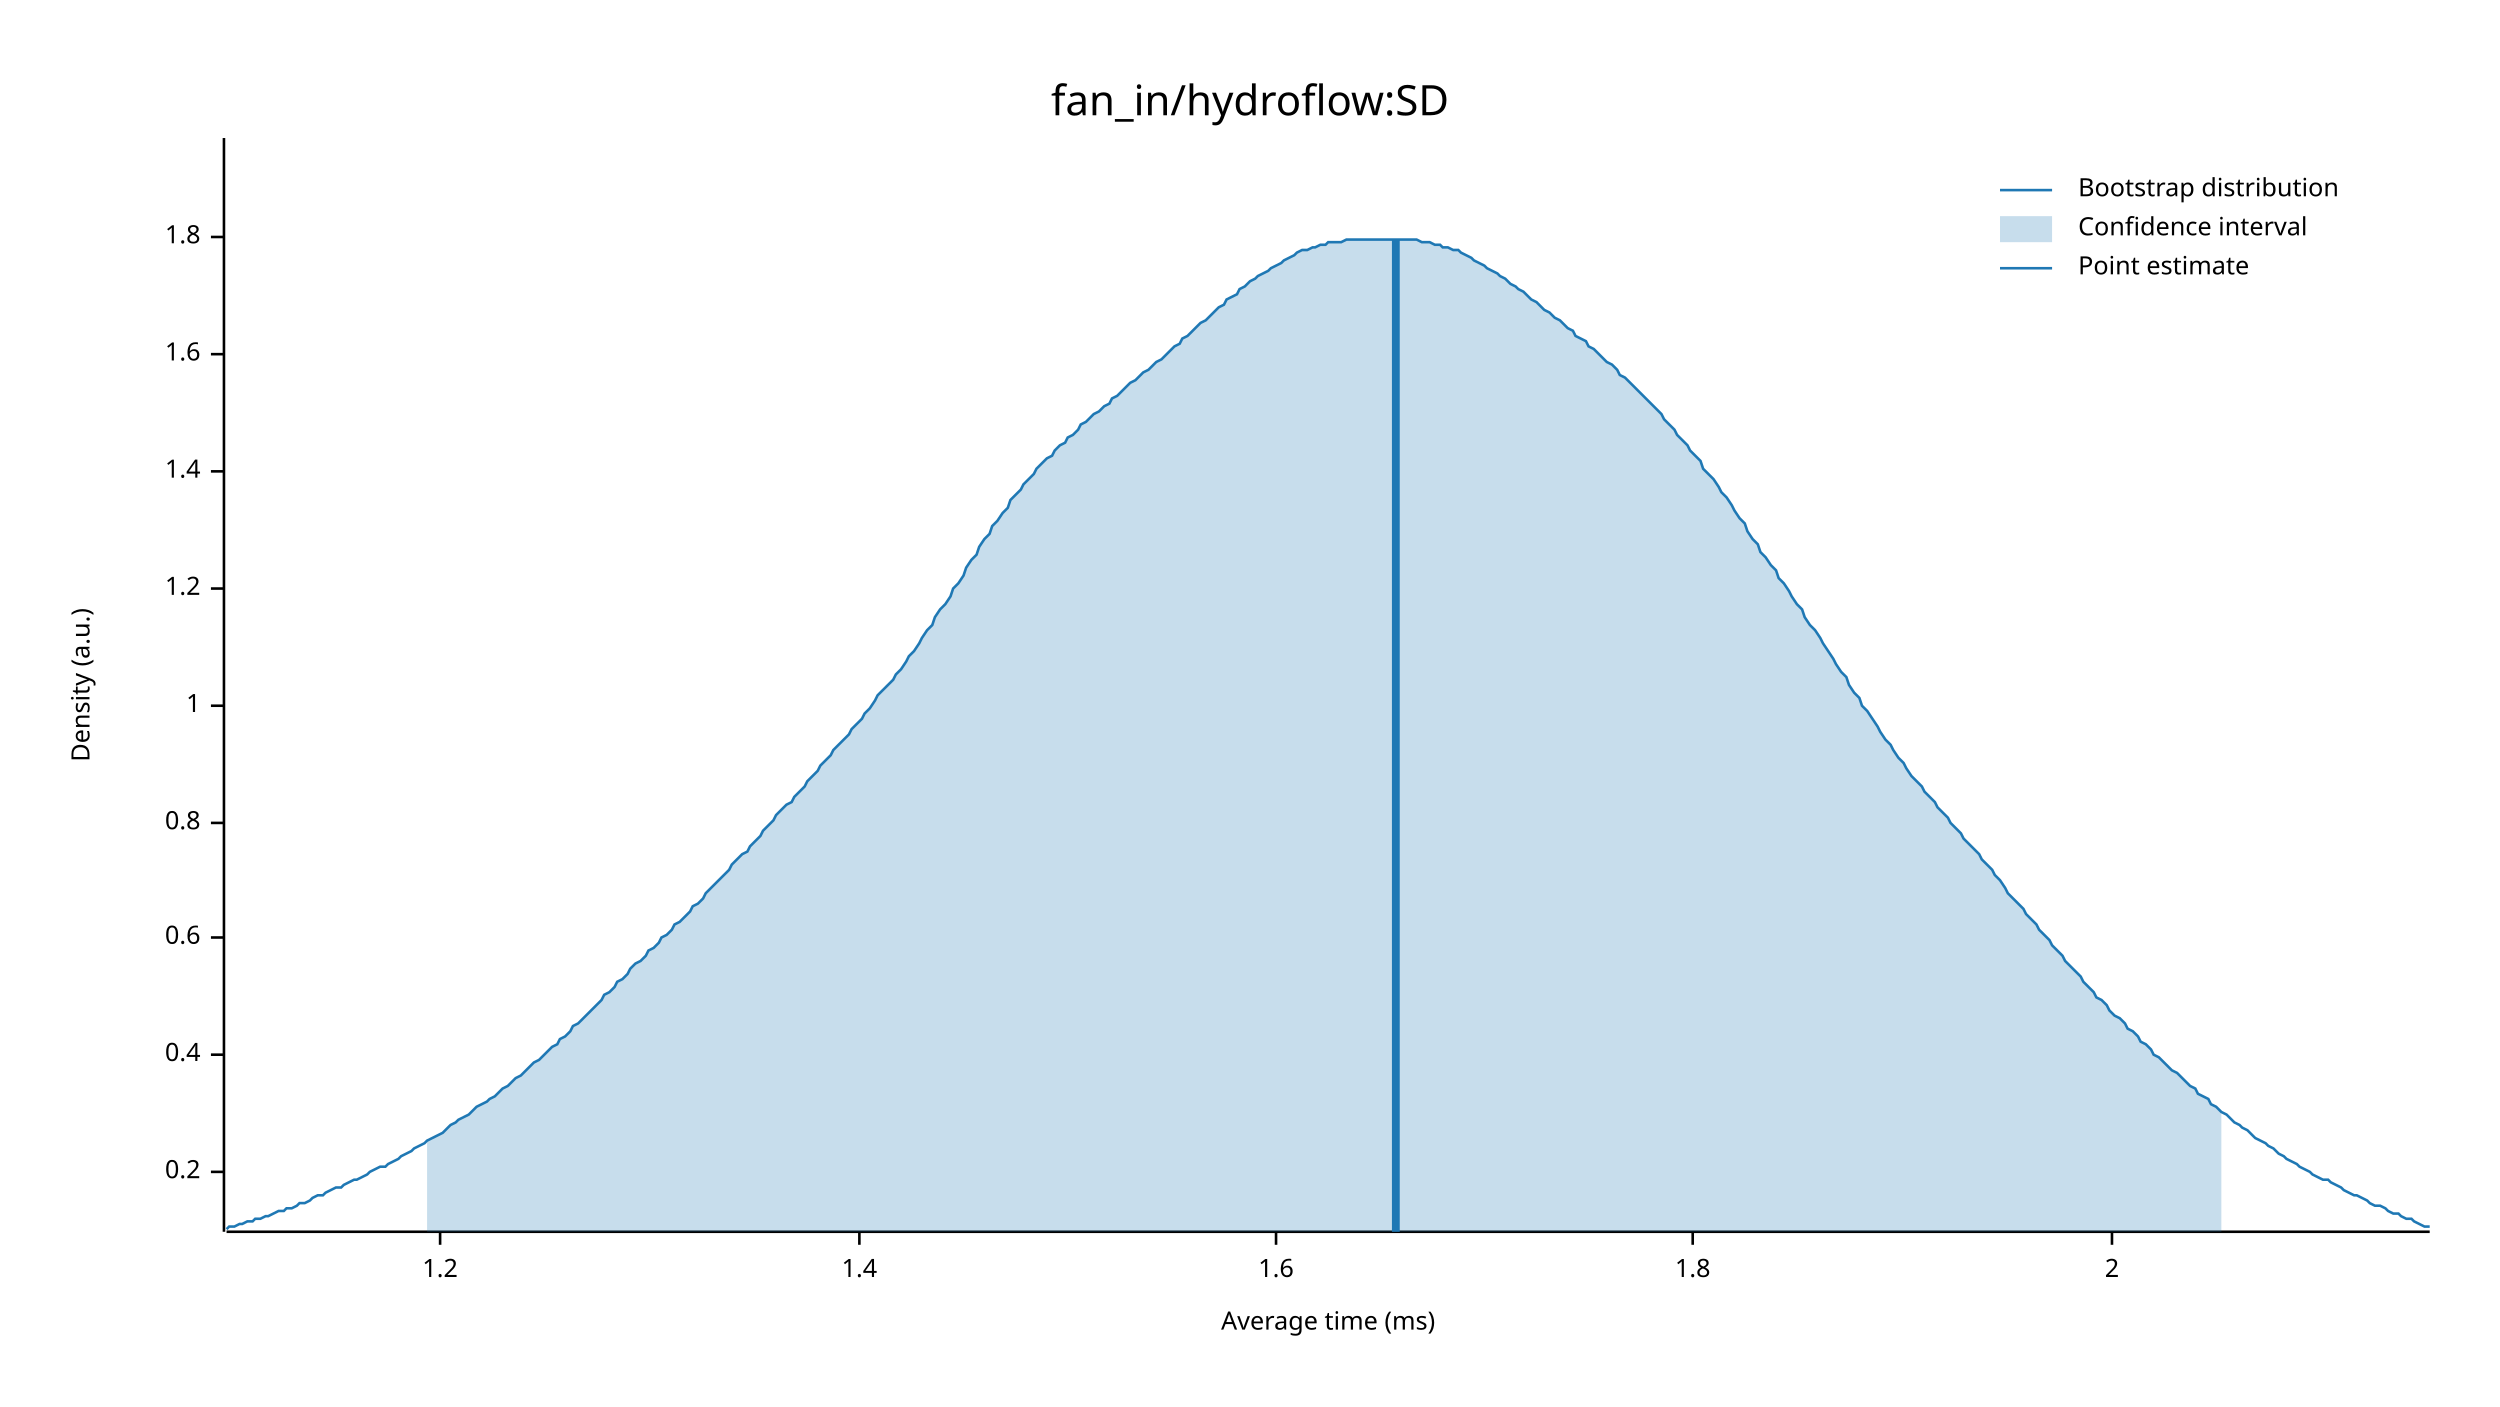
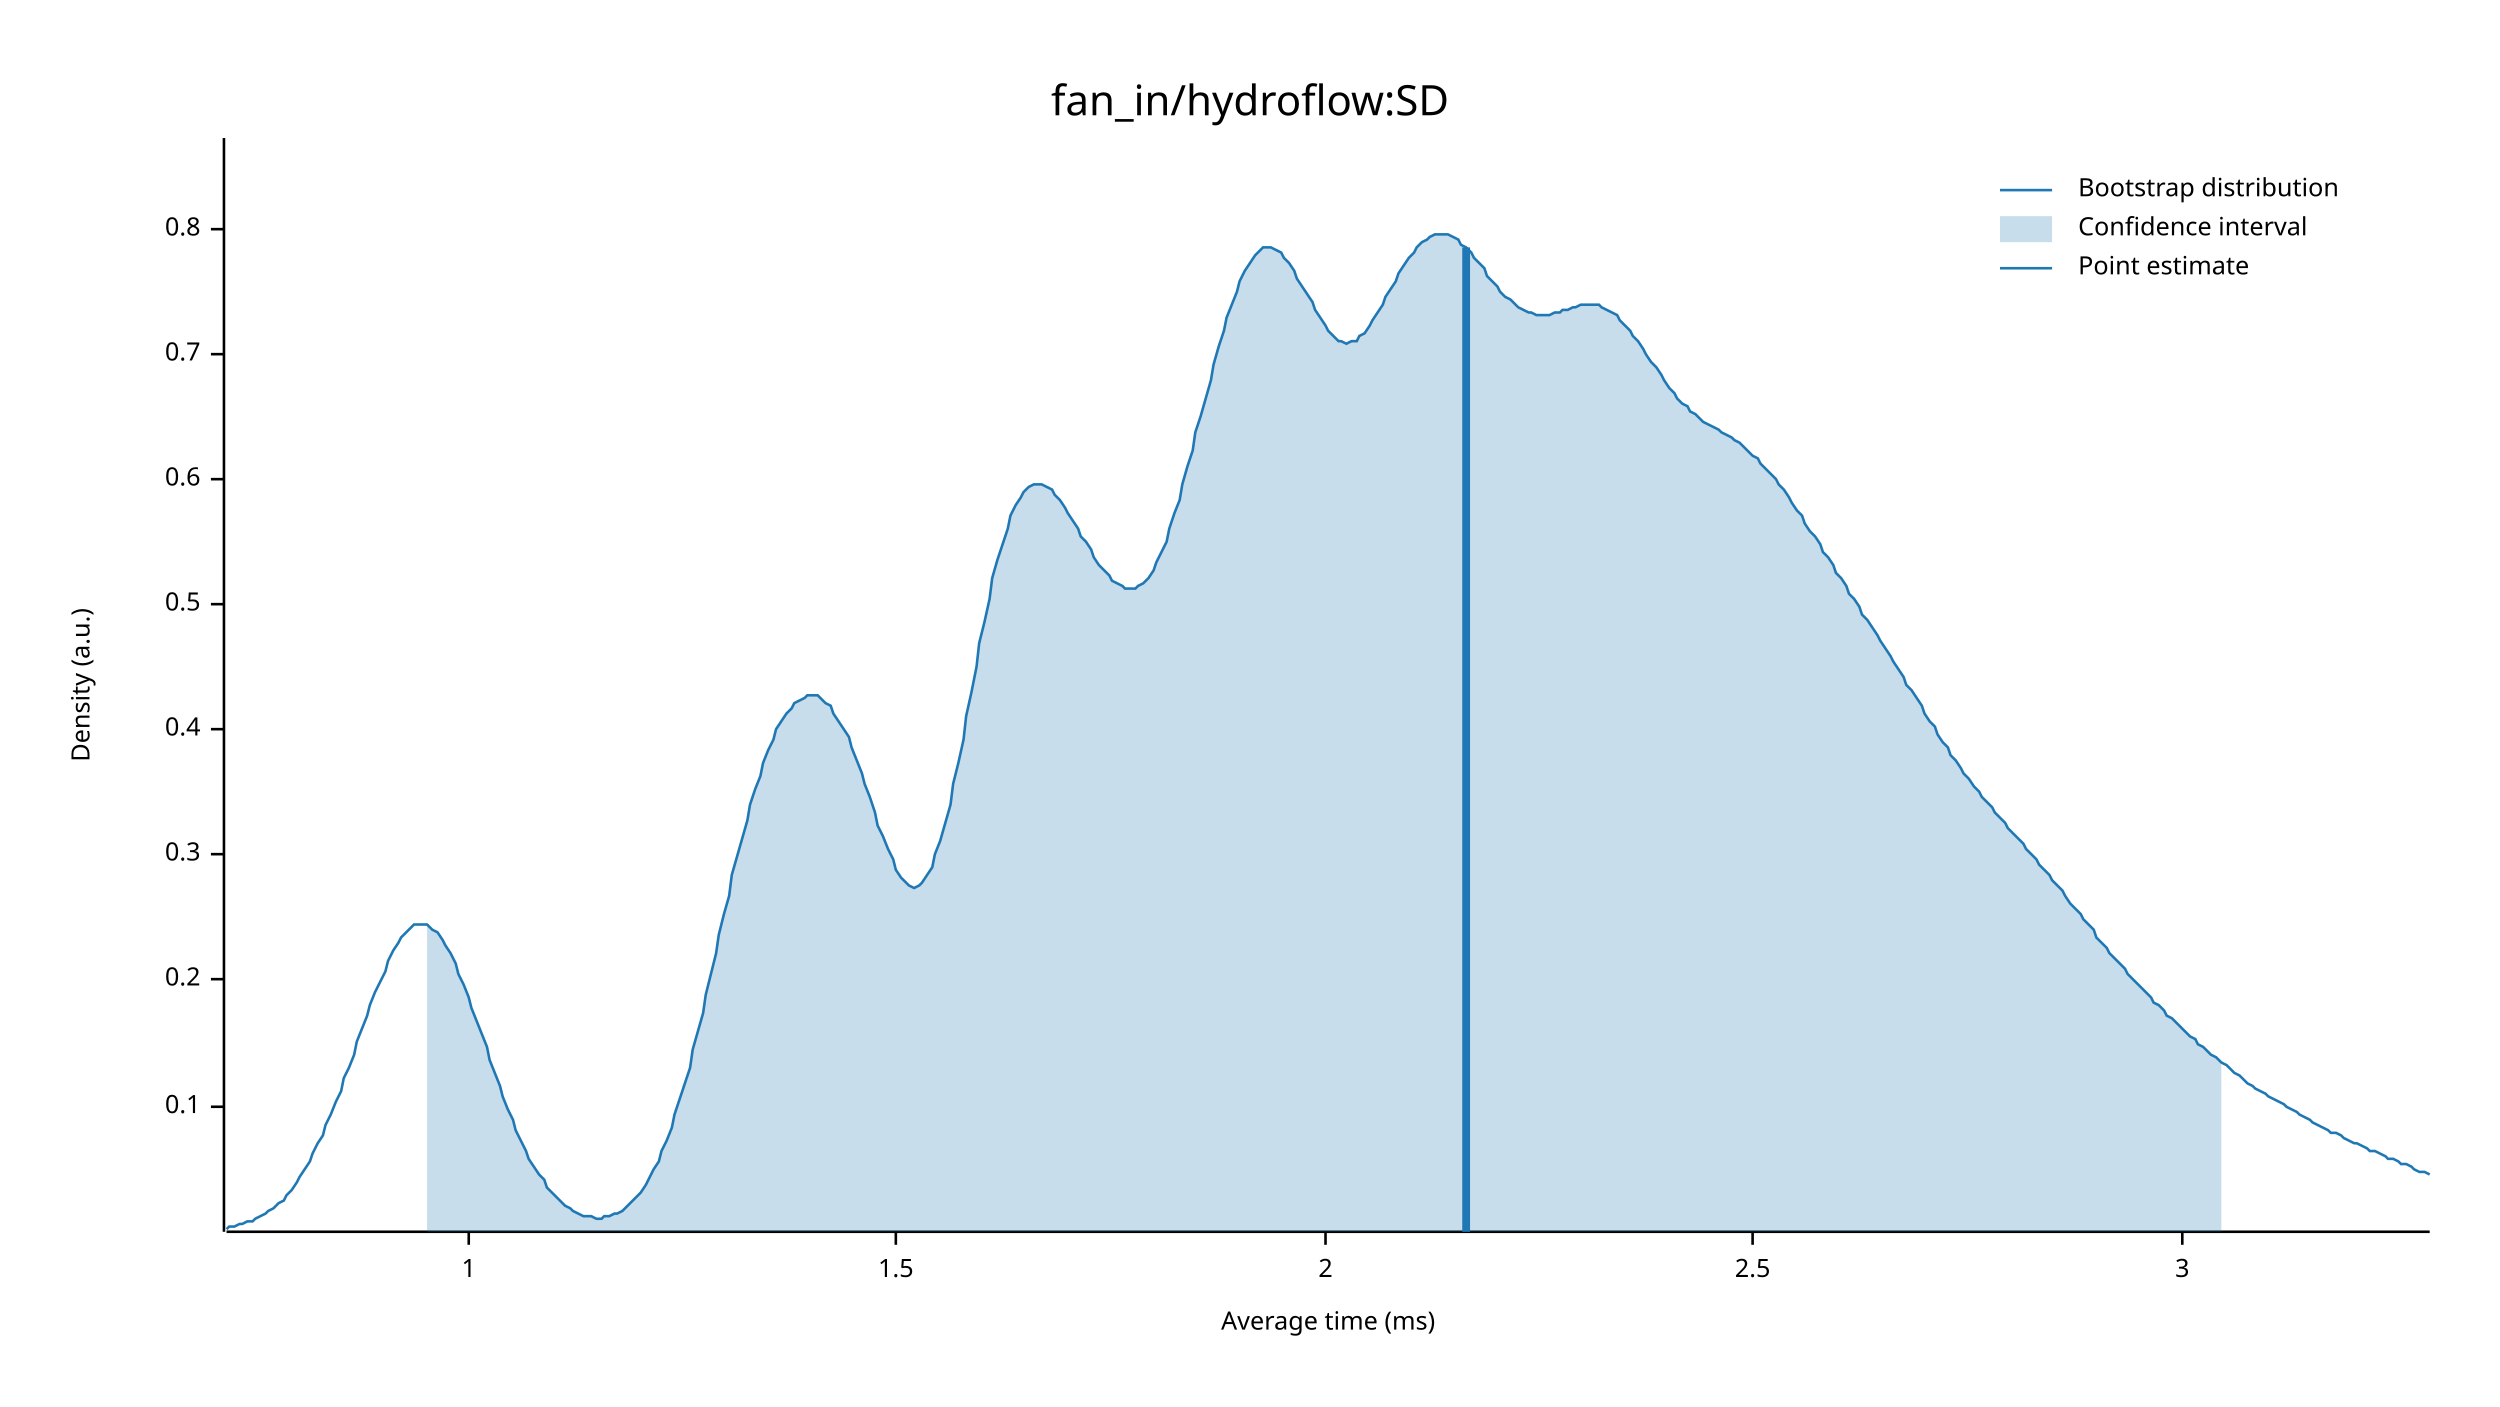
<svg xmlns="http://www.w3.org/2000/svg" width="960" height="540" viewBox="0 0 960 540">
  <text x="480" y="32" dy="0.76em" text-anchor="middle" font-family="sans-serif" font-size="16.129" opacity="1" fill="#000000">
fan_in/hydroflow:SD
</text>
  <text x="27" y="263" dy="0.76em" text-anchor="middle" font-family="sans-serif" font-size="9.677" opacity="1" fill="#000000" transform="rotate(270, 27, 263)">
Density (a.u.)
</text>
  <text x="510" y="513" dy="-0.5ex" text-anchor="middle" font-family="sans-serif" font-size="9.677" opacity="1" fill="#000000">
Average time (ms)
</text>
  <polyline fill="none" opacity="1" stroke="#000000" stroke-width="1" points="86,53 86,473 " />
-   <text x="77" y="450" dy="0.5ex" text-anchor="end" font-family="sans-serif" font-size="9.677" opacity="1" fill="#000000">
+   <text x="77" y="425" dy="0.5ex" text-anchor="end" font-family="sans-serif" font-size="9.677" opacity="1" fill="#000000">
+ 0.1
+ </text>
+   <polyline fill="none" opacity="1" stroke="#000000" stroke-width="1" points="81,425 86,425 " />
+   <text x="77" y="376" dy="0.5ex" text-anchor="end" font-family="sans-serif" font-size="9.677" opacity="1" fill="#000000">
0.2
</text>
-   <polyline fill="none" opacity="1" stroke="#000000" stroke-width="1" points="81,450 86,450 " />
-   <text x="77" y="405" dy="0.5ex" text-anchor="end" font-family="sans-serif" font-size="9.677" opacity="1" fill="#000000">
+   <polyline fill="none" opacity="1" stroke="#000000" stroke-width="1" points="81,376 86,376 " />
+   <text x="77" y="328" dy="0.5ex" text-anchor="end" font-family="sans-serif" font-size="9.677" opacity="1" fill="#000000">
+ 0.3
+ </text>
+   <polyline fill="none" opacity="1" stroke="#000000" stroke-width="1" points="81,328 86,328 " />
+   <text x="77" y="280" dy="0.5ex" text-anchor="end" font-family="sans-serif" font-size="9.677" opacity="1" fill="#000000">
0.4
</text>
-   <polyline fill="none" opacity="1" stroke="#000000" stroke-width="1" points="81,405 86,405 " />
-   <text x="77" y="360" dy="0.5ex" text-anchor="end" font-family="sans-serif" font-size="9.677" opacity="1" fill="#000000">
+   <polyline fill="none" opacity="1" stroke="#000000" stroke-width="1" points="81,280 86,280 " />
+   <text x="77" y="232" dy="0.5ex" text-anchor="end" font-family="sans-serif" font-size="9.677" opacity="1" fill="#000000">
+ 0.5
+ </text>
+   <polyline fill="none" opacity="1" stroke="#000000" stroke-width="1" points="81,232 86,232 " />
+   <text x="77" y="184" dy="0.5ex" text-anchor="end" font-family="sans-serif" font-size="9.677" opacity="1" fill="#000000">
0.6
</text>
-   <polyline fill="none" opacity="1" stroke="#000000" stroke-width="1" points="81,360 86,360 " />
-   <text x="77" y="316" dy="0.5ex" text-anchor="end" font-family="sans-serif" font-size="9.677" opacity="1" fill="#000000">
+   <polyline fill="none" opacity="1" stroke="#000000" stroke-width="1" points="81,184 86,184 " />
+   <text x="77" y="136" dy="0.5ex" text-anchor="end" font-family="sans-serif" font-size="9.677" opacity="1" fill="#000000">
+ 0.7
+ </text>
+   <polyline fill="none" opacity="1" stroke="#000000" stroke-width="1" points="81,136 86,136 " />
+   <text x="77" y="88" dy="0.5ex" text-anchor="end" font-family="sans-serif" font-size="9.677" opacity="1" fill="#000000">
0.8
</text>
-   <polyline fill="none" opacity="1" stroke="#000000" stroke-width="1" points="81,316 86,316 " />
-   <text x="77" y="271" dy="0.5ex" text-anchor="end" font-family="sans-serif" font-size="9.677" opacity="1" fill="#000000">
+   <polyline fill="none" opacity="1" stroke="#000000" stroke-width="1" points="81,88 86,88 " />
+   <polyline fill="none" opacity="1" stroke="#000000" stroke-width="1" points="87,473 933,473 " />
+   <text x="180" y="483" dy="0.76em" text-anchor="middle" font-family="sans-serif" font-size="9.677" opacity="1" fill="#000000">
1
</text>
-   <polyline fill="none" opacity="1" stroke="#000000" stroke-width="1" points="81,271 86,271 " />
-   <text x="77" y="226" dy="0.5ex" text-anchor="end" font-family="sans-serif" font-size="9.677" opacity="1" fill="#000000">
- 1.2
+   <polyline fill="none" opacity="1" stroke="#000000" stroke-width="1" points="180,473 180,478 " />
+   <text x="344" y="483" dy="0.76em" text-anchor="middle" font-family="sans-serif" font-size="9.677" opacity="1" fill="#000000">
+ 1.5
</text>
-   <polyline fill="none" opacity="1" stroke="#000000" stroke-width="1" points="81,226 86,226 " />
-   <text x="77" y="181" dy="0.5ex" text-anchor="end" font-family="sans-serif" font-size="9.677" opacity="1" fill="#000000">
- 1.4
- </text>
-   <polyline fill="none" opacity="1" stroke="#000000" stroke-width="1" points="81,181 86,181 " />
-   <text x="77" y="136" dy="0.5ex" text-anchor="end" font-family="sans-serif" font-size="9.677" opacity="1" fill="#000000">
- 1.6
- </text>
-   <polyline fill="none" opacity="1" stroke="#000000" stroke-width="1" points="81,136 86,136 " />
-   <text x="77" y="91" dy="0.5ex" text-anchor="end" font-family="sans-serif" font-size="9.677" opacity="1" fill="#000000">
- 1.8
- </text>
-   <polyline fill="none" opacity="1" stroke="#000000" stroke-width="1" points="81,91 86,91 " />
-   <polyline fill="none" opacity="1" stroke="#000000" stroke-width="1" points="87,473 933,473 " />
-   <text x="169" y="483" dy="0.76em" text-anchor="middle" font-family="sans-serif" font-size="9.677" opacity="1" fill="#000000">
- 1.2
- </text>
-   <polyline fill="none" opacity="1" stroke="#000000" stroke-width="1" points="169,473 169,478 " />
-   <text x="330" y="483" dy="0.76em" text-anchor="middle" font-family="sans-serif" font-size="9.677" opacity="1" fill="#000000">
- 1.4
- </text>
-   <polyline fill="none" opacity="1" stroke="#000000" stroke-width="1" points="330,473 330,478 " />
-   <text x="490" y="483" dy="0.76em" text-anchor="middle" font-family="sans-serif" font-size="9.677" opacity="1" fill="#000000">
- 1.6
- </text>
-   <polyline fill="none" opacity="1" stroke="#000000" stroke-width="1" points="490,473 490,478 " />
-   <text x="650" y="483" dy="0.76em" text-anchor="middle" font-family="sans-serif" font-size="9.677" opacity="1" fill="#000000">
- 1.8
- </text>
-   <polyline fill="none" opacity="1" stroke="#000000" stroke-width="1" points="650,473 650,478 " />
-   <text x="811" y="483" dy="0.76em" text-anchor="middle" font-family="sans-serif" font-size="9.677" opacity="1" fill="#000000">
+   <polyline fill="none" opacity="1" stroke="#000000" stroke-width="1" points="344,473 344,478 " />
+   <text x="509" y="483" dy="0.76em" text-anchor="middle" font-family="sans-serif" font-size="9.677" opacity="1" fill="#000000">
2
</text>
-   <polyline fill="none" opacity="1" stroke="#000000" stroke-width="1" points="811,473 811,478 " />
-   <polyline fill="none" opacity="1" stroke="#1F78B4" stroke-width="1" points="87,472 88,471 90,471 92,470 93,470 95,469 97,469 98,468 100,468 102,467 103,467 105,466 107,465 109,465 110,464 112,464 114,463 115,462 117,462 119,461 120,460 122,459 124,459 125,458 127,457 129,456 131,456 132,455 134,454 136,453 137,453 139,452 141,451 142,450 144,449 146,448 148,448 149,447 151,446 153,445 154,444 156,443 158,442 159,441 161,440 163,439 164,438 166,437 168,436 170,435 171,434 173,432 175,431 176,430 178,429 180,428 181,427 183,425 185,424 187,423 188,422 190,421 192,419 193,418 195,417 197,415 198,414 200,413 202,411 203,410 205,408 207,407 209,405 210,404 212,402 214,401 215,399 217,398 219,396 220,394 222,393 224,391 226,389 227,388 229,386 231,384 232,382 234,381 236,379 237,377 239,376 241,374 242,372 244,370 246,369 248,367 249,365 251,364 253,362 254,360 256,359 258,357 259,355 261,354 263,352 265,350 266,348 268,347 270,345 271,343 273,341 275,339 276,338 278,336 280,334 281,332 283,330 285,328 287,327 288,325 290,323 292,321 293,319 295,317 297,315 298,313 300,311 302,309 304,308 305,306 307,304 309,302 310,300 312,298 314,296 315,294 317,292 319,290 320,288 322,286 324,284 326,282 327,280 329,278 331,276 332,274 334,272 336,269 337,267 339,265 341,263 343,261 344,259 346,257 348,254 349,252 351,250 353,247 354,245 356,242 358,240 359,237 361,234 363,232 365,229 366,226 368,224 370,221 371,218 373,215 375,213 376,210 378,207 380,205 381,202 383,200 385,197 387,195 388,192 390,190 392,188 393,186 395,184 397,182 398,180 400,178 402,176 404,175 405,173 407,171 409,170 410,168 412,167 414,165 415,163 417,162 419,160 420,159 422,158 424,156 426,155 427,153 429,152 431,150 432,149 434,147 436,146 437,145 439,143 441,142 443,140 444,139 446,138 448,136 449,135 451,133 453,132 454,130 456,129 458,127 459,126 461,124 463,123 465,121 466,120 468,118 470,117 471,115 473,114 475,113 476,111 478,110 480,108 482,107 483,106 485,105 487,104 488,103 490,102 492,101 493,100 495,99 497,98 498,97 500,96 502,96 504,95 505,95 507,94 509,94 510,93 512,93 514,93 515,93 517,92 519,92 521,92 522,92 524,92 526,92 527,92 529,92 531,92 532,92 534,92 536,92 537,92 539,92 541,92 543,92 544,92 546,93 548,93 549,93 551,94 553,94 554,95 556,95 558,96 560,96 561,97 563,98 565,99 566,100 568,101 570,102 571,103 573,104 575,105 576,106 578,107 580,109 582,110 583,111 585,112 587,114 588,115 590,116 592,118 593,119 595,120 597,122 599,123 600,124 602,126 604,127 605,129 607,130 609,131 610,133 612,134 614,136 615,137 617,139 619,140 621,142 622,144 624,145 626,147 627,148 629,150 631,152 632,153 634,155 636,157 638,159 639,161 641,163 643,165 644,167 646,169 648,171 649,173 651,175 653,177 654,180 656,182 658,184 660,187 661,189 663,191 665,194 666,196 668,199 670,201 671,204 673,207 675,209 676,212 678,214 680,217 682,219 683,222 685,224 687,227 688,229 690,232 692,234 693,237 695,240 697,242 699,245 700,247 702,250 704,253 705,255 707,258 709,260 710,263 712,266 714,268 715,271 717,273 719,276 721,279 722,281 724,284 726,286 727,288 729,291 731,293 732,295 734,298 736,300 738,302 739,304 741,306 743,308 744,310 746,312 748,314 749,316 751,318 753,320 754,322 756,324 758,326 760,328 761,330 763,332 765,334 766,336 768,338 770,341 771,343 773,345 775,347 777,349 778,351 780,353 782,355 783,357 785,359 787,361 788,363 790,365 792,367 793,369 795,371 797,373 799,375 800,377 802,379 804,381 805,383 807,384 809,386 810,388 812,390 814,391 816,393 817,395 819,396 821,398 822,400 824,401 826,403 827,405 829,406 831,408 832,409 834,411 836,412 838,414 839,415 841,417 843,418 844,420 846,421 848,422 849,424 851,425 853,427 855,428 856,429 858,431 860,432 861,433 863,434 865,436 866,437 868,438 870,439 871,440 873,441 875,443 877,444 878,445 880,446 882,447 883,448 885,449 887,450 888,451 890,452 892,453 894,453 895,454 897,455 899,456 900,457 902,458 904,459 905,459 907,460 909,461 910,462 912,463 914,463 916,464 917,465 919,466 921,466 922,467 924,468 926,468 927,469 929,470 931,471 933,471 " />
-   <polygon opacity="0.25" fill="#1F78B4" points="164,438 166,437 168,436 170,435 171,434 173,432 175,431 176,430 178,429 180,428 181,427 183,425 185,424 187,423 188,422 190,421 192,419 193,418 195,417 197,415 198,414 200,413 202,411 203,410 205,408 207,407 209,405 210,404 212,402 214,401 215,399 217,398 219,396 220,394 222,393 224,391 226,389 227,388 229,386 231,384 232,382 234,381 236,379 237,377 239,376 241,374 242,372 244,370 246,369 248,367 249,365 251,364 253,362 254,360 256,359 258,357 259,355 261,354 263,352 265,350 266,348 268,347 270,345 271,343 273,341 275,339 276,338 278,336 280,334 281,332 283,330 285,328 287,327 288,325 290,323 292,321 293,319 295,317 297,315 298,313 300,311 302,309 304,308 305,306 307,304 309,302 310,300 312,298 314,296 315,294 317,292 319,290 320,288 322,286 324,284 326,282 327,280 329,278 331,276 332,274 334,272 336,269 337,267 339,265 341,263 343,261 344,259 346,257 348,254 349,252 351,250 353,247 354,245 356,242 358,240 359,237 361,234 363,232 365,229 366,226 368,224 370,221 371,218 373,215 375,213 376,210 378,207 380,205 381,202 383,200 385,197 387,195 388,192 390,190 392,188 393,186 395,184 397,182 398,180 400,178 402,176 404,175 405,173 407,171 409,170 410,168 412,167 414,165 415,163 417,162 419,160 420,159 422,158 424,156 426,155 427,153 429,152 431,150 432,149 434,147 436,146 437,145 439,143 441,142 443,140 444,139 446,138 448,136 449,135 451,133 453,132 454,130 456,129 458,127 459,126 461,124 463,123 465,121 466,120 468,118 470,117 471,115 473,114 475,113 476,111 478,110 480,108 482,107 483,106 485,105 487,104 488,103 490,102 492,101 493,100 495,99 497,98 498,97 500,96 502,96 504,95 505,95 507,94 509,94 510,93 512,93 514,93 515,93 517,92 519,92 521,92 522,92 524,92 526,92 527,92 529,92 531,92 532,92 534,92 536,92 537,92 539,92 541,92 543,92 544,92 546,93 548,93 549,93 551,94 553,94 554,95 556,95 558,96 560,96 561,97 563,98 565,99 566,100 568,101 570,102 571,103 573,104 575,105 576,106 578,107 580,109 582,110 583,111 585,112 587,114 588,115 590,116 592,118 593,119 595,120 597,122 599,123 600,124 602,126 604,127 605,129 607,130 609,131 610,133 612,134 614,136 615,137 617,139 619,140 621,142 622,144 624,145 626,147 627,148 629,150 631,152 632,153 634,155 636,157 638,159 639,161 641,163 643,165 644,167 646,169 648,171 649,173 651,175 653,177 654,180 656,182 658,184 660,187 661,189 663,191 665,194 666,196 668,199 670,201 671,204 673,207 675,209 676,212 678,214 680,217 682,219 683,222 685,224 687,227 688,229 690,232 692,234 693,237 695,240 697,242 699,245 700,247 702,250 704,253 705,255 707,258 709,260 710,263 712,266 714,268 715,271 717,273 719,276 721,279 722,281 724,284 726,286 727,288 729,291 731,293 732,295 734,298 736,300 738,302 739,304 741,306 743,308 744,310 746,312 748,314 749,316 751,318 753,320 754,322 756,324 758,326 760,328 761,330 763,332 765,334 766,336 768,338 770,341 771,343 773,345 775,347 777,349 778,351 780,353 782,355 783,357 785,359 787,361 788,363 790,365 792,367 793,369 795,371 797,373 799,375 800,377 802,379 804,381 805,383 807,384 809,386 810,388 812,390 814,391 816,393 817,395 819,396 821,398 822,400 824,401 826,403 827,405 829,406 831,408 832,409 834,411 836,412 838,414 839,415 841,417 843,418 844,420 846,421 848,422 849,424 851,425 853,427 853,473 164,473 " />
-   <polyline fill="none" opacity="1" stroke="#1F78B4" stroke-width="3" points="536,473 536,92 " />
+   <polyline fill="none" opacity="1" stroke="#000000" stroke-width="1" points="509,473 509,478 " />
+   <text x="673" y="483" dy="0.76em" text-anchor="middle" font-family="sans-serif" font-size="9.677" opacity="1" fill="#000000">
+ 2.5
+ </text>
+   <polyline fill="none" opacity="1" stroke="#000000" stroke-width="1" points="673,473 673,478 " />
+   <text x="838" y="483" dy="0.76em" text-anchor="middle" font-family="sans-serif" font-size="9.677" opacity="1" fill="#000000">
+ 3
+ </text>
+   <polyline fill="none" opacity="1" stroke="#000000" stroke-width="1" points="838,473 838,478 " />
+   <polyline fill="none" opacity="1" stroke="#1F78B4" stroke-width="1" points="87,472 88,471 90,471 92,470 93,470 95,469 97,469 98,468 100,467 102,466 103,465 105,464 107,462 109,461 110,459 112,457 114,454 115,452 117,449 119,446 120,443 122,439 124,436 125,432 127,428 129,423 131,419 132,414 134,410 136,405 137,400 139,395 141,390 142,386 144,381 146,377 148,373 149,369 151,365 153,362 154,360 156,358 158,356 159,355 161,355 163,355 164,355 166,357 168,358 170,361 171,363 173,366 175,370 176,374 178,378 180,383 181,387 183,392 185,397 187,402 188,407 190,412 192,417 193,421 195,426 197,430 198,434 200,438 202,442 203,445 205,448 207,451 209,453 210,456 212,458 214,460 215,461 217,463 219,464 220,465 222,466 224,467 226,467 227,467 229,468 231,468 232,467 234,467 236,466 237,466 239,465 241,463 242,462 244,460 246,458 248,455 249,453 251,449 253,446 254,442 256,438 258,433 259,428 261,422 263,416 265,410 266,403 268,396 270,389 271,382 273,374 275,366 276,359 278,351 280,344 281,336 283,329 285,322 287,315 288,309 290,303 292,298 293,293 295,288 297,284 298,280 300,277 302,274 304,272 305,270 307,269 309,268 310,267 312,267 314,267 315,268 317,270 319,271 320,274 322,277 324,280 326,283 327,287 329,292 331,297 332,301 334,306 336,312 337,317 339,321 341,326 343,330 344,334 346,337 348,339 349,340 351,341 353,340 354,339 356,336 358,333 359,328 361,323 363,316 365,309 366,301 368,293 370,284 371,275 373,266 375,256 376,247 378,239 380,230 381,222 383,215 385,209 387,203 388,198 390,194 392,191 393,189 395,187 397,186 398,186 400,186 402,187 404,188 405,190 407,192 409,195 410,197 412,200 414,203 415,206 417,208 419,211 420,214 422,217 424,219 426,221 427,223 429,224 431,225 432,226 434,226 436,226 437,225 439,224 441,222 443,219 444,216 446,212 448,208 449,203 451,197 453,192 454,186 456,179 458,173 459,166 461,160 463,153 465,146 466,140 468,133 470,127 471,122 473,117 475,112 476,108 478,104 480,101 482,98 483,97 485,95 487,95 488,95 490,96 492,97 493,99 495,101 497,104 498,107 500,110 502,113 504,116 505,119 507,122 509,125 510,127 512,129 514,131 515,131 517,132 519,131 521,131 522,129 524,128 526,125 527,123 529,120 531,117 532,114 534,111 536,108 537,105 539,102 541,99 543,97 544,95 546,93 548,92 549,91 551,90 553,90 554,90 556,90 558,91 560,92 561,94 563,95 565,97 566,99 568,101 570,103 571,106 573,108 575,110 576,112 578,114 580,115 582,117 583,118 585,119 587,120 588,120 590,121 592,121 593,121 595,121 597,120 599,120 600,119 602,119 604,118 605,118 607,117 609,117 610,117 612,117 614,117 615,118 617,119 619,120 621,121 622,123 624,125 626,127 627,129 629,131 631,134 632,136 634,139 636,141 638,144 639,146 641,149 643,151 644,153 646,155 648,156 649,158 651,159 653,161 654,162 656,163 658,164 660,165 661,166 663,167 665,168 666,169 668,170 670,172 671,173 673,175 675,176 676,178 678,180 680,182 682,184 683,186 685,188 687,191 688,193 690,196 692,198 693,201 695,204 697,206 699,209 700,212 702,214 704,217 705,220 707,222 709,225 710,228 712,230 714,233 715,236 717,238 719,241 721,244 722,246 724,249 726,252 727,254 729,257 731,260 732,263 734,265 736,268 738,271 739,274 741,277 743,279 744,282 746,285 748,287 749,290 751,292 753,295 754,297 756,299 758,302 760,304 761,306 763,308 765,310 766,312 768,314 770,316 771,318 773,320 775,322 777,324 778,326 780,328 782,330 783,332 785,334 787,336 788,338 790,340 792,342 793,344 795,347 797,349 799,351 800,353 802,355 804,357 805,360 807,362 809,364 810,366 812,368 814,370 816,372 817,374 819,376 821,378 822,379 824,381 826,383 827,385 829,386 831,388 832,390 834,391 836,393 838,395 839,396 841,398 843,399 844,401 846,402 848,404 849,405 851,406 853,408 855,409 856,410 858,412 860,413 861,414 863,416 865,417 866,418 868,419 870,420 871,421 873,422 875,423 877,424 878,425 880,426 882,427 883,428 885,429 887,430 888,431 890,432 892,433 894,434 895,435 897,435 899,436 900,437 902,438 904,439 905,439 907,440 909,441 910,442 912,442 914,443 916,444 917,445 919,445 921,446 922,447 924,447 926,448 927,449 929,450 931,450 933,451 " />
+   <polygon opacity="0.25" fill="#1F78B4" points="164,355 166,357 168,358 170,361 171,363 173,366 175,370 176,374 178,378 180,383 181,387 183,392 185,397 187,402 188,407 190,412 192,417 193,421 195,426 197,430 198,434 200,438 202,442 203,445 205,448 207,451 209,453 210,456 212,458 214,460 215,461 217,463 219,464 220,465 222,466 224,467 226,467 227,467 229,468 231,468 232,467 234,467 236,466 237,466 239,465 241,463 242,462 244,460 246,458 248,455 249,453 251,449 253,446 254,442 256,438 258,433 259,428 261,422 263,416 265,410 266,403 268,396 270,389 271,382 273,374 275,366 276,359 278,351 280,344 281,336 283,329 285,322 287,315 288,309 290,303 292,298 293,293 295,288 297,284 298,280 300,277 302,274 304,272 305,270 307,269 309,268 310,267 312,267 314,267 315,268 317,270 319,271 320,274 322,277 324,280 326,283 327,287 329,292 331,297 332,301 334,306 336,312 337,317 339,321 341,326 343,330 344,334 346,337 348,339 349,340 351,341 353,340 354,339 356,336 358,333 359,328 361,323 363,316 365,309 366,301 368,293 370,284 371,275 373,266 375,256 376,247 378,239 380,230 381,222 383,215 385,209 387,203 388,198 390,194 392,191 393,189 395,187 397,186 398,186 400,186 402,187 404,188 405,190 407,192 409,195 410,197 412,200 414,203 415,206 417,208 419,211 420,214 422,217 424,219 426,221 427,223 429,224 431,225 432,226 434,226 436,226 437,225 439,224 441,222 443,219 444,216 446,212 448,208 449,203 451,197 453,192 454,186 456,179 458,173 459,166 461,160 463,153 465,146 466,140 468,133 470,127 471,122 473,117 475,112 476,108 478,104 480,101 482,98 483,97 485,95 487,95 488,95 490,96 492,97 493,99 495,101 497,104 498,107 500,110 502,113 504,116 505,119 507,122 509,125 510,127 512,129 514,131 515,131 517,132 519,131 521,131 522,129 524,128 526,125 527,123 529,120 531,117 532,114 534,111 536,108 537,105 539,102 541,99 543,97 544,95 546,93 548,92 549,91 551,90 553,90 554,90 556,90 558,91 560,92 561,94 563,95 565,97 566,99 568,101 570,103 571,106 573,108 575,110 576,112 578,114 580,115 582,117 583,118 585,119 587,120 588,120 590,121 592,121 593,121 595,121 597,120 599,120 600,119 602,119 604,118 605,118 607,117 609,117 610,117 612,117 614,117 615,118 617,119 619,120 621,121 622,123 624,125 626,127 627,129 629,131 631,134 632,136 634,139 636,141 638,144 639,146 641,149 643,151 644,153 646,155 648,156 649,158 651,159 653,161 654,162 656,163 658,164 660,165 661,166 663,167 665,168 666,169 668,170 670,172 671,173 673,175 675,176 676,178 678,180 680,182 682,184 683,186 685,188 687,191 688,193 690,196 692,198 693,201 695,204 697,206 699,209 700,212 702,214 704,217 705,220 707,222 709,225 710,228 712,230 714,233 715,236 717,238 719,241 721,244 722,246 724,249 726,252 727,254 729,257 731,260 732,263 734,265 736,268 738,271 739,274 741,277 743,279 744,282 746,285 748,287 749,290 751,292 753,295 754,297 756,299 758,302 760,304 761,306 763,308 765,310 766,312 768,314 770,316 771,318 773,320 775,322 777,324 778,326 780,328 782,330 783,332 785,334 787,336 788,338 790,340 792,342 793,344 795,347 797,349 799,351 800,353 802,355 804,357 805,360 807,362 809,364 810,366 812,368 814,370 816,372 817,374 819,376 821,378 822,379 824,381 826,383 827,385 829,386 831,388 832,390 834,391 836,393 838,395 839,396 841,398 843,399 844,401 846,402 848,404 849,405 851,406 853,408 853,473 164,473 " />
+   <polyline fill="none" opacity="1" stroke="#1F78B4" stroke-width="3" points="563,473 563,95 " />
  <text x="798" y="68" dy="0.76em" text-anchor="start" font-family="sans-serif" font-size="9.677" opacity="1" fill="#000000">
Bootstrap distribution
</text>
  <text x="798" y="83" dy="0.76em" text-anchor="start" font-family="sans-serif" font-size="9.677" opacity="1" fill="#000000">
Confidence interval
</text>
  <text x="798" y="98" dy="0.76em" text-anchor="start" font-family="sans-serif" font-size="9.677" opacity="1" fill="#000000">
Point estimate
</text>
  <polyline fill="none" opacity="1" stroke="#1F78B4" stroke-width="1" points="768,73 788,73 " />
  <rect x="768" y="83" width="20" height="10" opacity="0.25" fill="#1F78B4" stroke="none" />
  <polyline fill="none" opacity="1" stroke="#1F78B4" stroke-width="1" points="768,103 788,103 " />
</svg>
